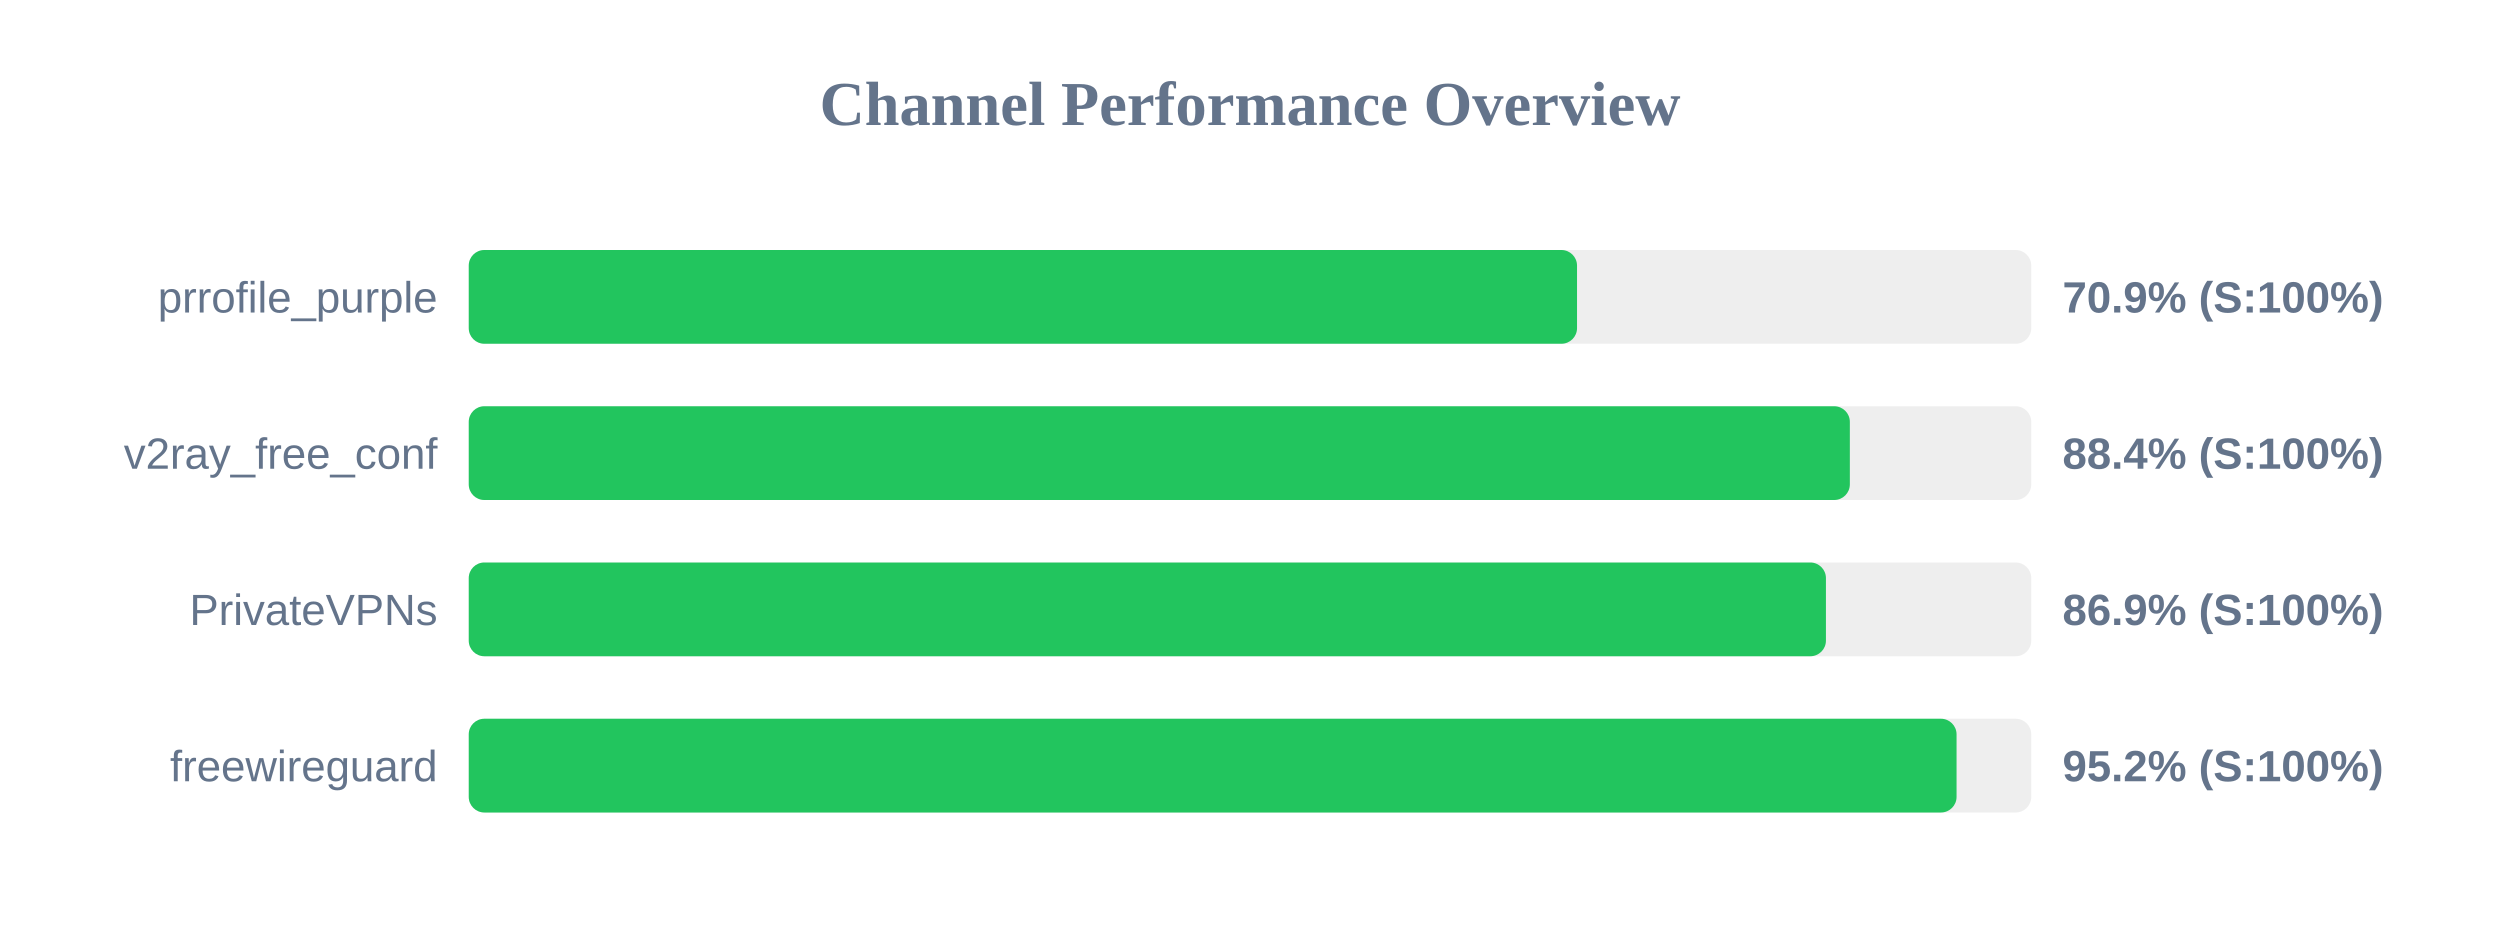
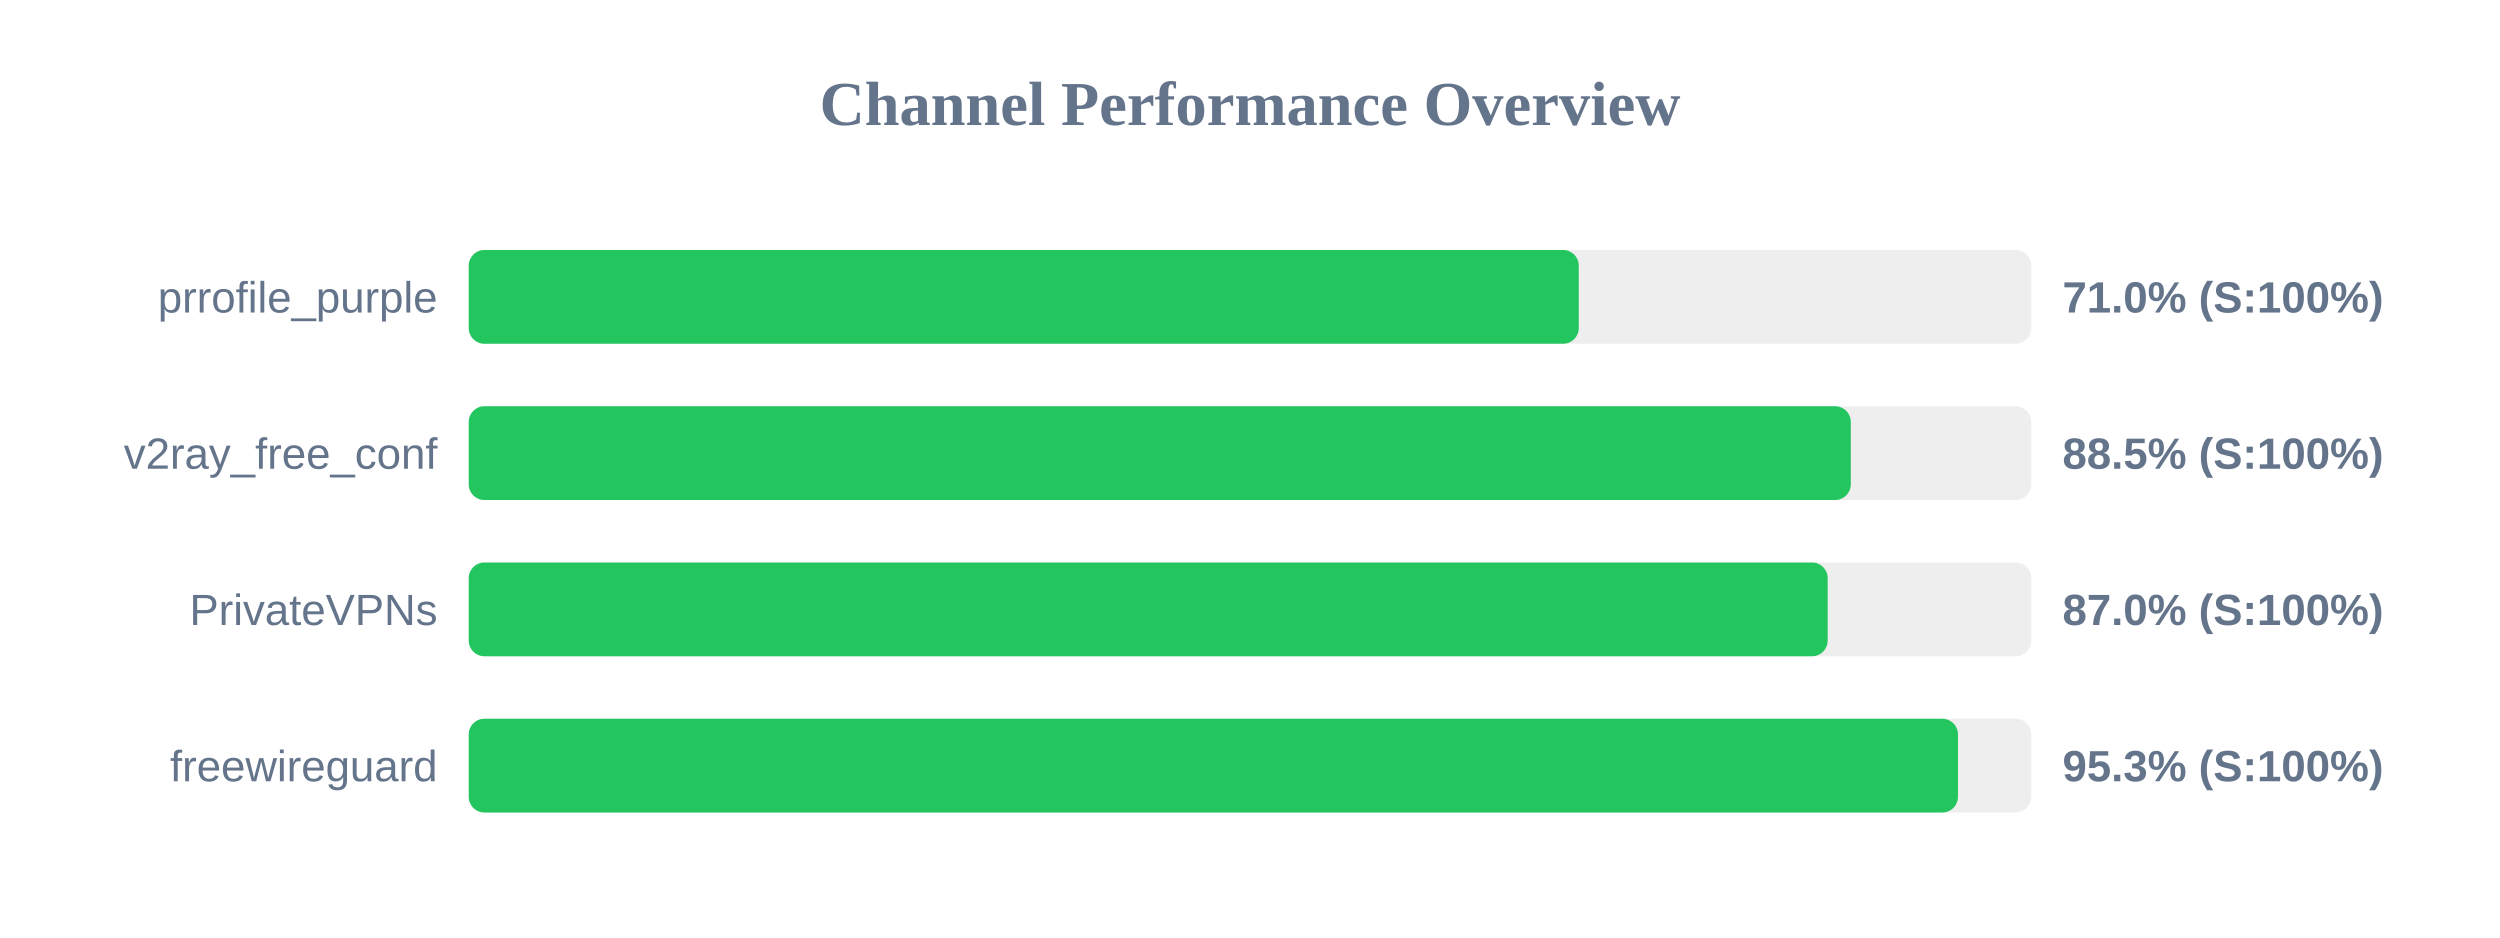
<svg xmlns="http://www.w3.org/2000/svg" width="800" height="300" version="1.1">
  <style>
        .row { font: 14px Arial; fill: #64748b; }
        .score { font: bold 14px Arial; fill: #64748b; }
    </style>
  <text x="400" y="40" text-anchor="middle" font-size="20px" font-weight="bold" fill="#64748b">Channel Performance Overview</text>
  <rect x="150" y="80" width="500" height="30" fill="#eee" rx="5" />
-   <rect x="150" y="80" width="354.65" height="30" fill="#22c55e" rx="5" />
+   <rect x="150" y="80" width="355.2" height="30" fill="#22c55e" rx="5" />
  <text x="140" y="100" text-anchor="end" class="row">prrofile_purple</text>
-   <text x="660" y="100" text-anchor="start" class="score">70.9% (S:100%)</text>
+   <text x="660" y="100" text-anchor="start" class="score">71.0% (S:100%)</text>
  <rect x="150" y="130" width="500" height="30" fill="#eee" rx="5" />
-   <rect x="150" y="130" width="441.95" height="30" fill="#22c55e" rx="5" />
+   <rect x="150" y="130" width="442.25" height="30" fill="#22c55e" rx="5" />
  <text x="140" y="150" text-anchor="end" class="row">v2ray_free_conf</text>
-   <text x="660" y="150" text-anchor="start" class="score">88.4% (S:100%)</text>
+   <text x="660" y="150" text-anchor="start" class="score">88.5% (S:100%)</text>
  <rect x="150" y="180" width="500" height="30" fill="#eee" rx="5" />
-   <rect x="150" y="180" width="434.3" height="30" fill="#22c55e" rx="5" />
+   <rect x="150" y="180" width="434.85" height="30" fill="#22c55e" rx="5" />
  <text x="140" y="200" text-anchor="end" class="row">PrivateVPNs</text>
-   <text x="660" y="200" text-anchor="start" class="score">86.9% (S:100%)</text>
+   <text x="660" y="200" text-anchor="start" class="score">87.0% (S:100%)</text>
  <rect x="150" y="230" width="500" height="30" fill="#eee" rx="5" />
-   <rect x="150" y="230" width="476.1" height="30" fill="#22c55e" rx="5" />
+   <rect x="150" y="230" width="476.55" height="30" fill="#22c55e" rx="5" />
  <text x="140" y="250" text-anchor="end" class="row">freewireguard</text>
-   <text x="660" y="250" text-anchor="start" class="score">95.2% (S:100%)</text>
+   <text x="660" y="250" text-anchor="start" class="score">95.3% (S:100%)</text>
</svg>
